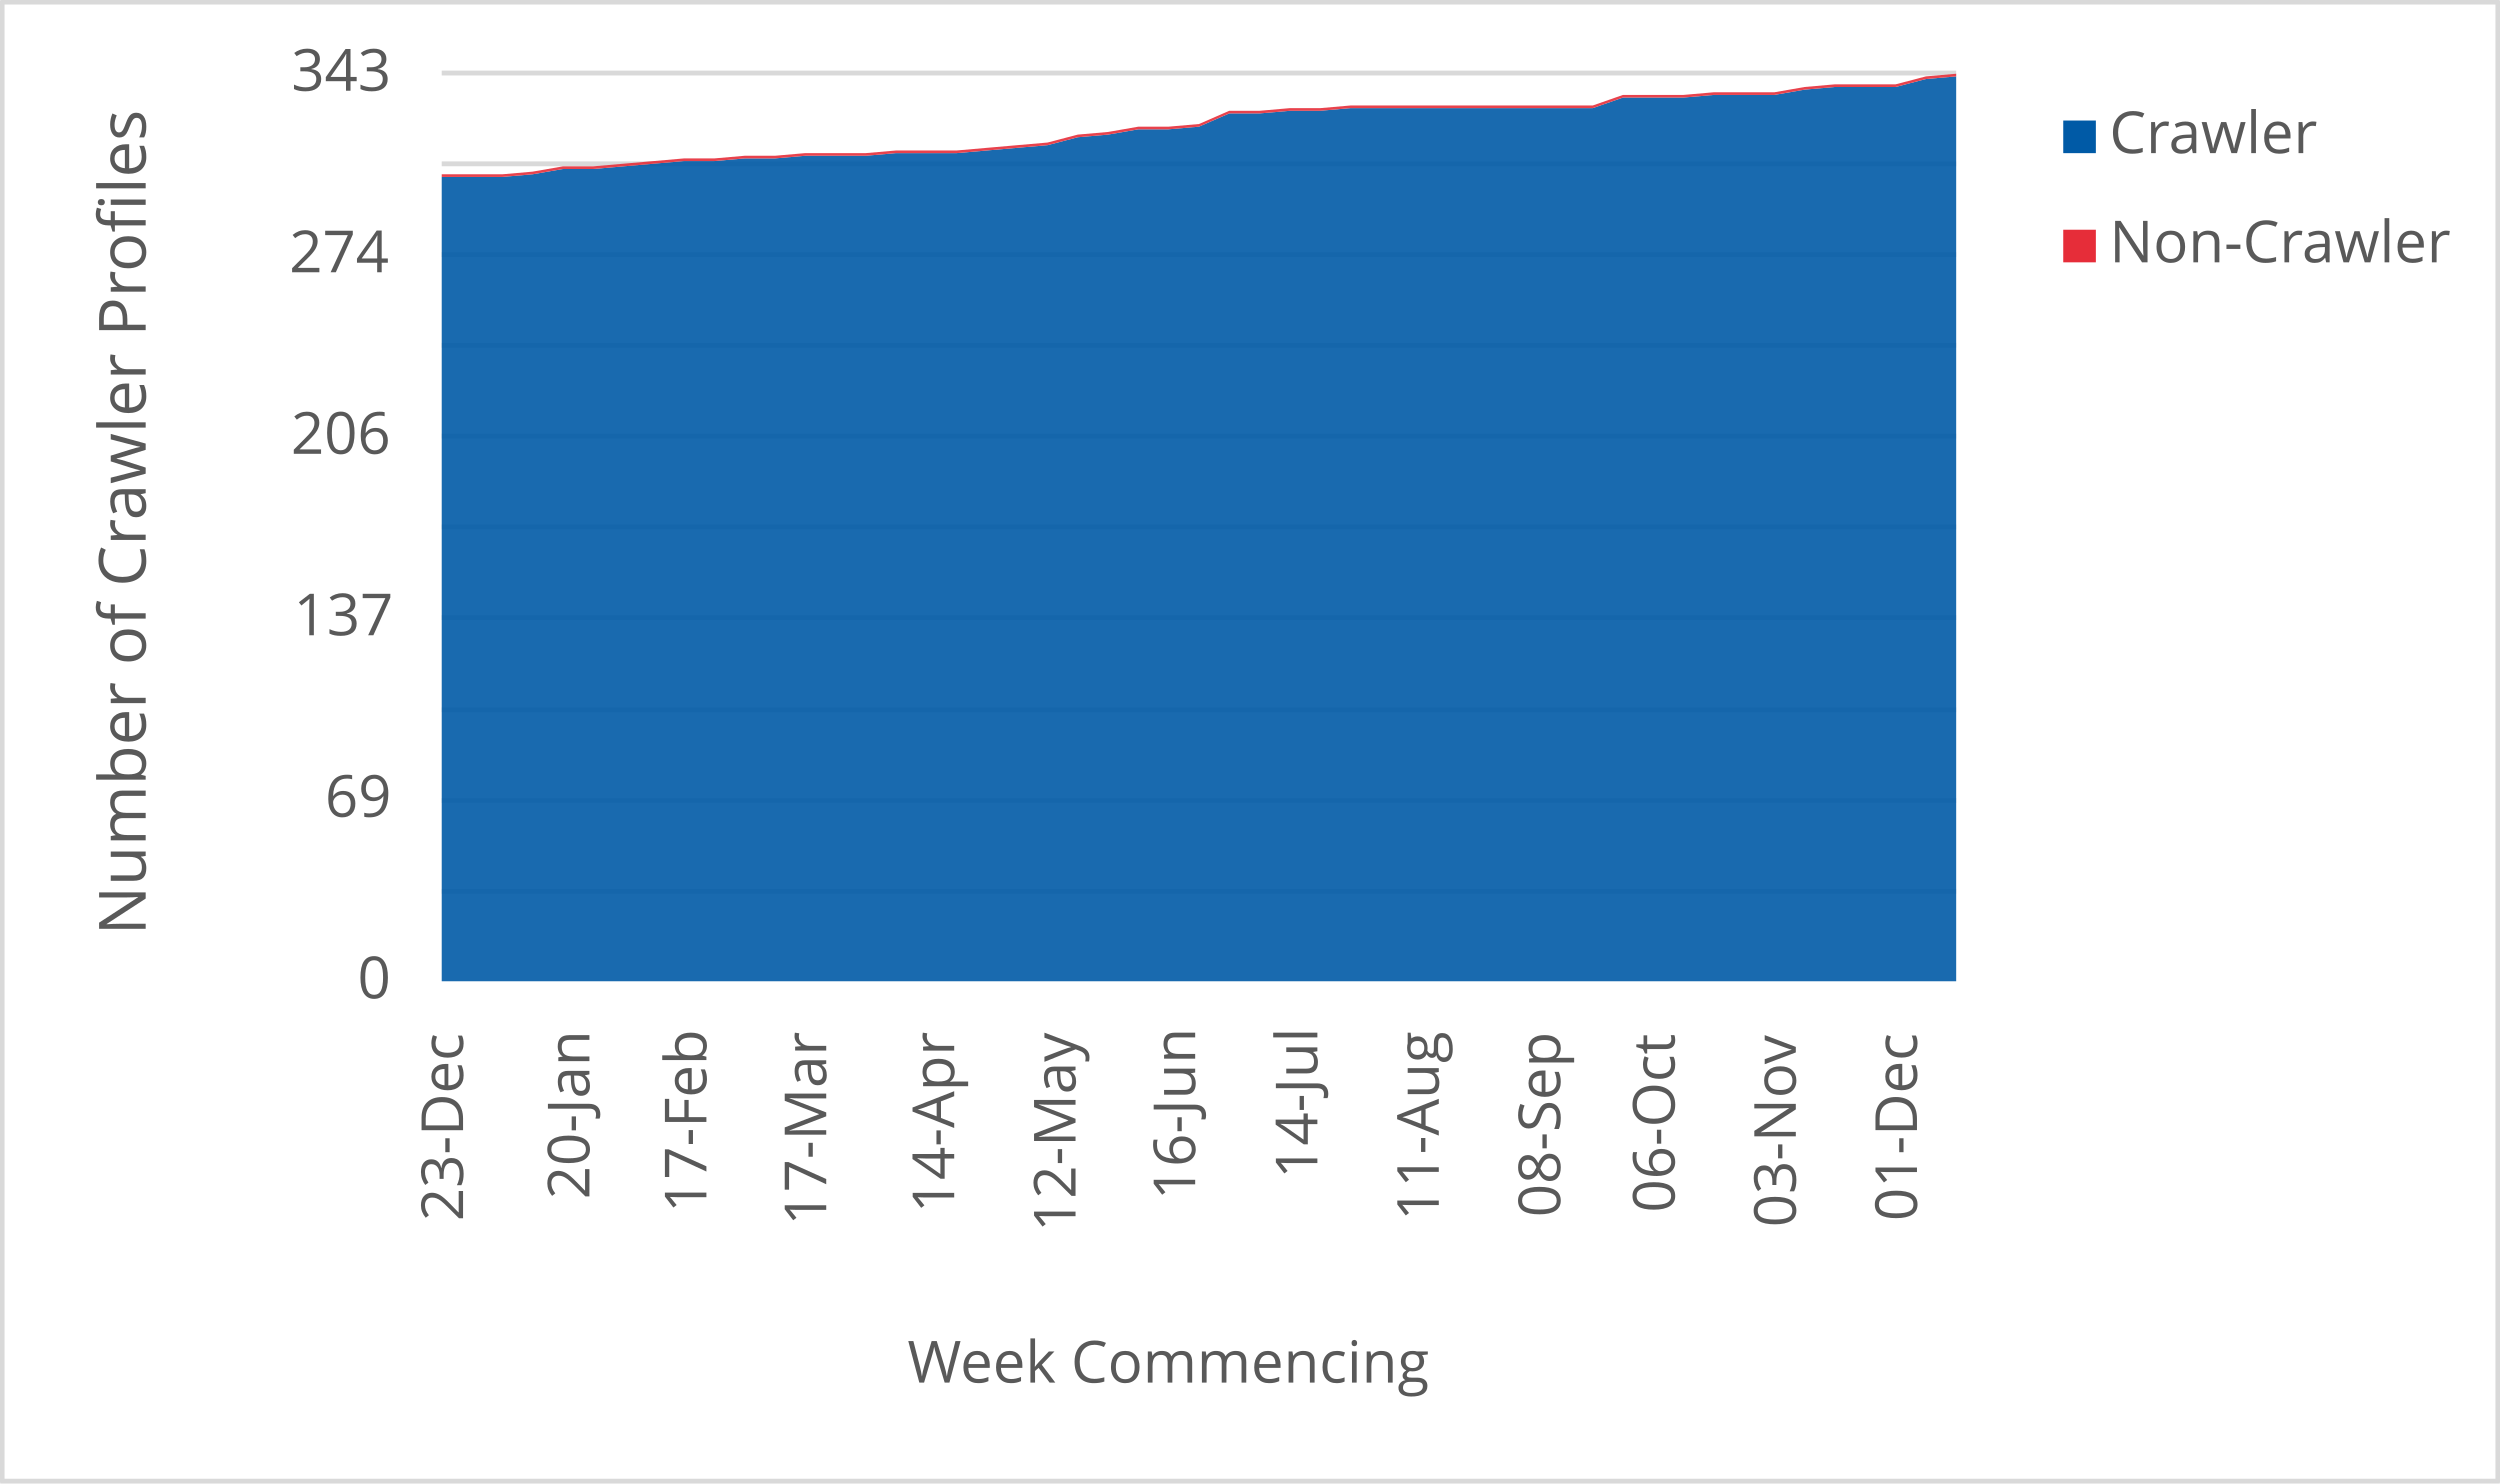
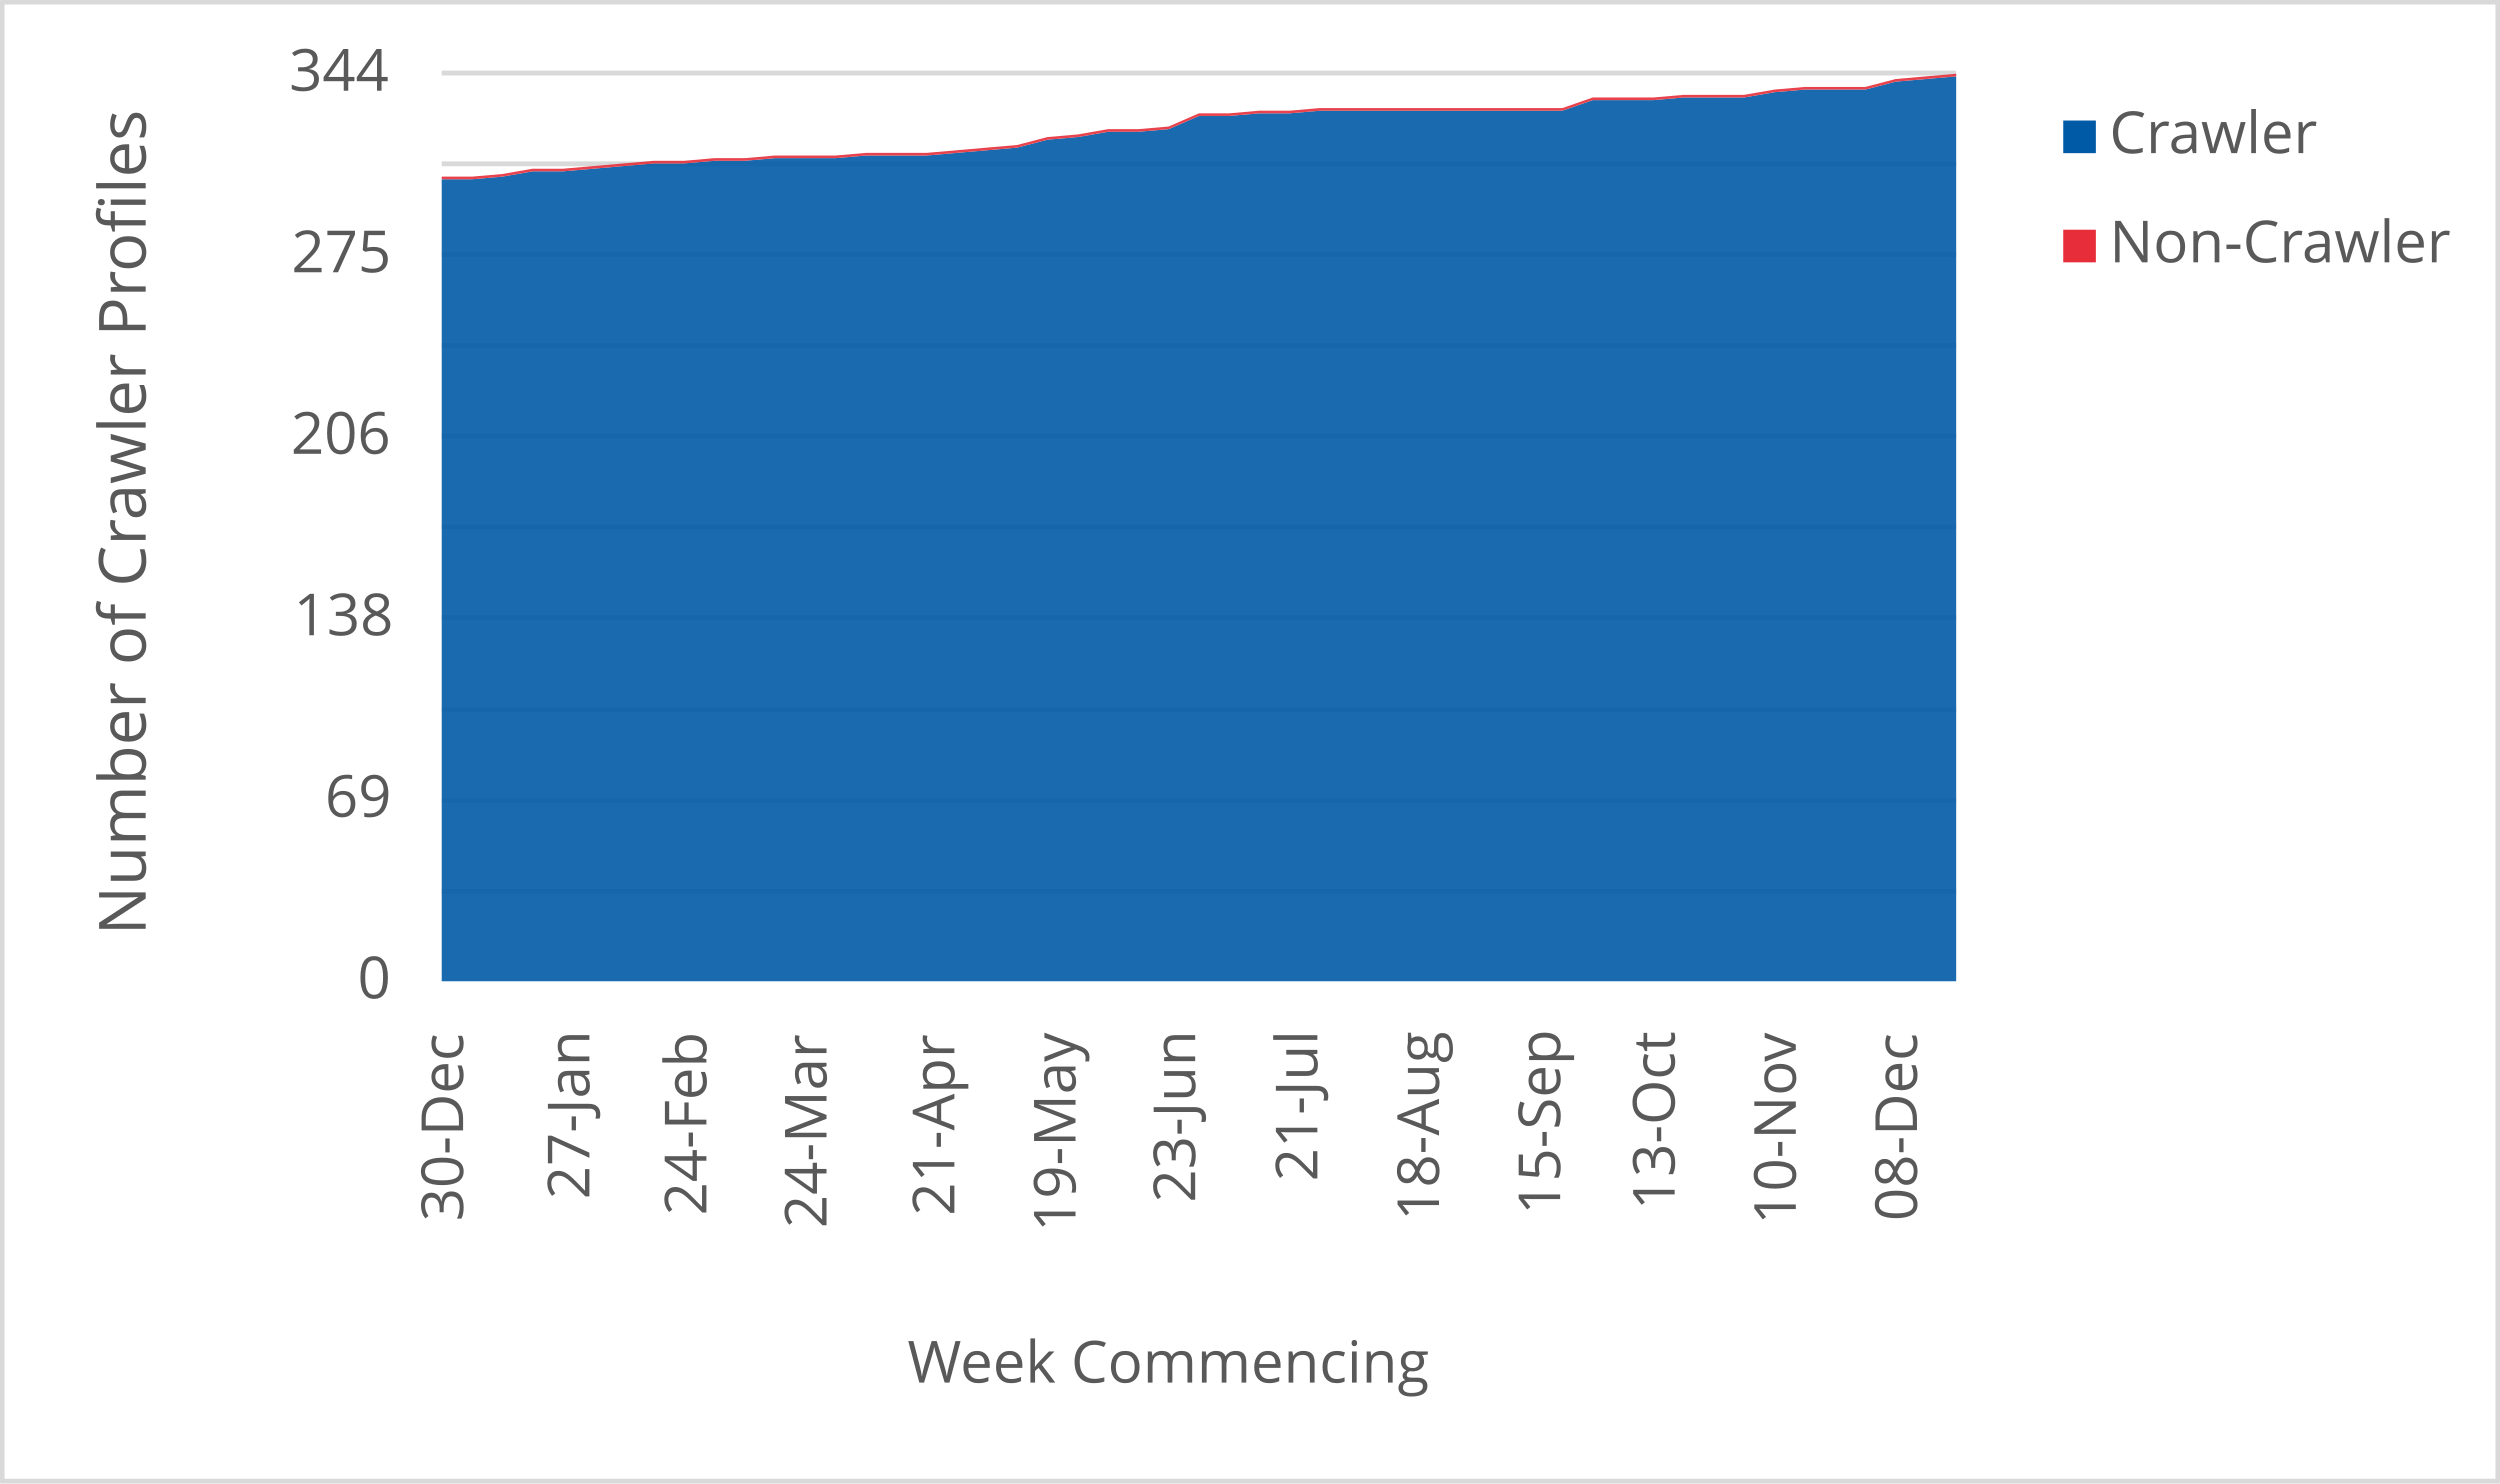
<svg xmlns="http://www.w3.org/2000/svg" width="1763" height="1046" xml:space="preserve" overflow="hidden">
  <defs>
    <clipPath id="clip0">
      <rect x="2917" y="346" width="1763" height="1046" />
    </clipPath>
  </defs>
  <g clip-path="url(#clip0)" transform="translate(-2917 -346)">
    <rect x="2918" y="347" width="1760" height="1043" fill="#FFFFFF" />
    <g>
      <path d="    M3228.5 974.532 4296.5 974.532    M3228.5 910.53 4296.5 910.53    M3228.5 846.528 4296.5 846.528    M3228.5 781.526 4296.5 781.526    M3228.5 717.524 4296.5 717.524    M3228.5 653.522 4296.5 653.522    M3228.5 589.52 4296.5 589.52    M3228.5 525.517 4296.5 525.517    M3228.5 461.515 4296.5 461.515    M3228.5 397.5 4296.5 397.5" stroke="#D9D9D9" stroke-width="3.438" stroke-linejoin="round" stroke-miterlimit="10" fill="none" />
    </g>
    <g>
      <path d="M 1038.5 4296.5 1038.5" stroke="#D9D9D9" stroke-width="3.438" stroke-linejoin="round" stroke-miterlimit="10" fill="none" fill-rule="evenodd" />
    </g>
    <g>
-       <text fill="#595959" font-family="Verdana,Open Sans,DejaVu Sans,sans-serif" font-weight="400" font-size="41" transform="matrix(6.12323e-17 -1 1 6.12323e-17 3243.545 1207.126)">23-Dec</text>
+       <text fill="#595959" font-family="Verdana,Open Sans,DejaVu Sans,sans-serif" font-weight="400" font-size="41" transform="matrix(6.12323e-17 -1 1 6.12323e-17 3243.565 1207.246)">30-Dec</text>
    </g>
    <g>
-       <text fill="#595959" font-family="Verdana,Open Sans,DejaVu Sans,sans-serif" font-weight="400" font-size="41" transform="matrix(6.12323e-17 -1 1 6.12323e-17 3332.658 1191.691)">20-Jan</text>
+       <text fill="#595959" font-family="Verdana,Open Sans,DejaVu Sans,sans-serif" font-weight="400" font-size="41" transform="matrix(6.12323e-17 -1 1 6.12323e-17 3332.638 1191.691)">27-Jan</text>
    </g>
    <g>
-       <text fill="#595959" font-family="Verdana,Open Sans,DejaVu Sans,sans-serif" font-weight="400" font-size="41" transform="matrix(6.12323e-17 -1 1 6.12323e-17 3415.155 1201.32)">17-Feb</text>
+       <text fill="#595959" font-family="Verdana,Open Sans,DejaVu Sans,sans-serif" font-weight="400" font-size="41" transform="matrix(6.12323e-17 -1 1 6.12323e-17 3415.155 1203.082)">24-Feb</text>
    </g>
    <g>
-       <text fill="#595959" font-family="Verdana,Open Sans,DejaVu Sans,sans-serif" font-weight="400" font-size="41" transform="matrix(6.12323e-17 -1 1 6.12323e-17 3499.654 1210.289)">17-Mar</text>
+       <text fill="#595959" font-family="Verdana,Open Sans,DejaVu Sans,sans-serif" font-weight="400" font-size="41" transform="matrix(6.12323e-17 -1 1 6.12323e-17 3499.865 1212.051)">24-Mar</text>
    </g>
    <g>
-       <text fill="#595959" font-family="Verdana,Open Sans,DejaVu Sans,sans-serif" font-weight="400" font-size="41" transform="matrix(6.12323e-17 -1 1 6.12323e-17 3589.899 1201.541)">14-Apr</text>
+       <text fill="#595959" font-family="Verdana,Open Sans,DejaVu Sans,sans-serif" font-weight="400" font-size="41" transform="matrix(6.12323e-17 -1 1 6.12323e-17 3590.029 1203.302)">21-Apr</text>
    </g>
    <g>
-       <text fill="#595959" font-family="Verdana,Open Sans,DejaVu Sans,sans-serif" font-weight="400" font-size="41" transform="matrix(6.12323e-17 -1 1 6.12323e-17 3675.469 1214.753)">12-May</text>
+       <text fill="#595959" font-family="Verdana,Open Sans,DejaVu Sans,sans-serif" font-weight="400" font-size="41" transform="matrix(6.12323e-17 -1 1 6.12323e-17 3675.469 1214.753)">19-May</text>
    </g>
    <g>
-       <text fill="#595959" font-family="Verdana,Open Sans,DejaVu Sans,sans-serif" font-weight="400" font-size="41" transform="matrix(6.12323e-17 -1 1 6.12323e-17 3759.838 1192.291)">16-Jun</text>
+       <text fill="#595959" font-family="Verdana,Open Sans,DejaVu Sans,sans-serif" font-weight="400" font-size="41" transform="matrix(6.12323e-17 -1 1 6.12323e-17 3759.838 1194.053)">23-Jun</text>
    </g>
    <g>
-       <text fill="#595959" font-family="Verdana,Open Sans,DejaVu Sans,sans-serif" font-weight="400" font-size="41" transform="matrix(6.12323e-17 -1 1 6.12323e-17 3846.009 1177.277)">14-Jul</text>
+       <text fill="#595959" font-family="Verdana,Open Sans,DejaVu Sans,sans-serif" font-weight="400" font-size="41" transform="matrix(6.12323e-17 -1 1 6.12323e-17 3846.009 1179.039)">21-Jul</text>
    </g>
    <g>
-       <text fill="#595959" font-family="Verdana,Open Sans,DejaVu Sans,sans-serif" font-weight="400" font-size="41" transform="matrix(6.12323e-17 -1 1 6.12323e-17 3931.639 1206.906)">11-Aug</text>
+       <text fill="#595959" font-family="Verdana,Open Sans,DejaVu Sans,sans-serif" font-weight="400" font-size="41" transform="matrix(6.12323e-17 -1 1 6.12323e-17 3931.789 1206.906)">18-Aug</text>
    </g>
    <g>
-       <text fill="#595959" font-family="Verdana,Open Sans,DejaVu Sans,sans-serif" font-weight="400" font-size="41" transform="matrix(6.12323e-17 -1 1 6.12323e-17 4017.249 1204.383)">08-Sep</text>
+       <text fill="#595959" font-family="Verdana,Open Sans,DejaVu Sans,sans-serif" font-weight="400" font-size="41" transform="matrix(6.12323e-17 -1 1 6.12323e-17 4017.229 1202.662)">15-Sep</text>
    </g>
    <g>
-       <text fill="#595959" font-family="Verdana,Open Sans,DejaVu Sans,sans-serif" font-weight="400" font-size="41" transform="matrix(6.12323e-17 -1 1 6.12323e-17 4097.965 1201.1)">06-Oct</text>
+       <text fill="#595959" font-family="Verdana,Open Sans,DejaVu Sans,sans-serif" font-weight="400" font-size="41" transform="matrix(6.12323e-17 -1 1 6.12323e-17 4097.965 1199.378)">13-Oct</text>
    </g>
    <g>
-       <text fill="#595959" font-family="Verdana,Open Sans,DejaVu Sans,sans-serif" font-weight="400" font-size="41" transform="matrix(6.12323e-17 -1 1 6.12323e-17 4183.405 1211.43)">03-Nov</text>
+       <text fill="#595959" font-family="Verdana,Open Sans,DejaVu Sans,sans-serif" font-weight="400" font-size="41" transform="matrix(6.12323e-17 -1 1 6.12323e-17 4183.405 1209.708)">10-Nov</text>
    </g>
    <g>
-       <text fill="#595959" font-family="Verdana,Open Sans,DejaVu Sans,sans-serif" font-weight="400" font-size="41" transform="matrix(6.12323e-17 -1 1 6.12323e-17 4268.845 1207.086)">01-Dec</text>
+       <text fill="#595959" font-family="Verdana,Open Sans,DejaVu Sans,sans-serif" font-weight="400" font-size="41" transform="matrix(6.12323e-17 -1 1 6.12323e-17 4268.845 1207.086)">08-Dec</text>
    </g>
    <g>
      <text fill="#595959" font-family="Verdana,Open Sans,DejaVu Sans,sans-serif" font-weight="400" font-size="41" transform="matrix(1 0 0 1 3169.141 1050)">0</text>
    </g>
    <g>
      <text fill="#595959" font-family="Verdana,Open Sans,DejaVu Sans,sans-serif" font-weight="400" font-size="41" transform="matrix(1 0 0 1 3146.159 922)">69</text>
    </g>
    <g>
-       <text fill="#595959" font-family="Verdana,Open Sans,DejaVu Sans,sans-serif" font-weight="400" font-size="41" transform="matrix(1 0 0 1 3124.017 794)">137</text>
+       <text fill="#595959" font-family="Verdana,Open Sans,DejaVu Sans,sans-serif" font-weight="400" font-size="41" transform="matrix(1 0 0 1 3124.057 794)">138</text>
    </g>
    <g>
      <text fill="#595959" font-family="Verdana,Open Sans,DejaVu Sans,sans-serif" font-weight="400" font-size="41" transform="matrix(1 0 0 1 3122.175 666)">206</text>
    </g>
    <g>
-       <text fill="#595959" font-family="Verdana,Open Sans,DejaVu Sans,sans-serif" font-weight="400" font-size="41" transform="matrix(1 0 0 1 3120.994 538)">274</text>
+       <text fill="#595959" font-family="Verdana,Open Sans,DejaVu Sans,sans-serif" font-weight="400" font-size="41" transform="matrix(1 0 0 1 3122.536 538)">275</text>
    </g>
    <g>
-       <text fill="#595959" font-family="Verdana,Open Sans,DejaVu Sans,sans-serif" font-weight="400" font-size="41" transform="matrix(1 0 0 1 3122.456 410)">343</text>
+       <text fill="#595959" font-family="Verdana,Open Sans,DejaVu Sans,sans-serif" font-weight="400" font-size="41" transform="matrix(1 0 0 1 3120.874 410)">344</text>
    </g>
    <g>
      <text fill="#595959" font-family="Verdana,Open Sans,DejaVu Sans,sans-serif" font-weight="400" font-size="41" transform="matrix(1 0 0 1 3556.971 1321)">Week Commencing</text>
    </g>
    <g>
      <text fill="#595959" font-family="Verdana,Open Sans,DejaVu Sans,sans-serif" font-weight="400" font-size="46" transform="matrix(6.12323e-17 -1 1 6.12323e-17 3019.73 1005.486)">Number of Crawler Profiles</text>
    </g>
    <rect x="2918.5" y="347.5" width="1760" height="1043" stroke="#D9D9D9" stroke-width="3.438" stroke-linejoin="round" stroke-miterlimit="10" fill="none" />
    <g>
-       <path d="M3228.5 1038 3249.86 1038 3271.22 1038 3292.58 1038 3313.94 1038 3335.3 1038 3356.66 1038 3378.02 1038 3399.38 1038 3420.74 1038 3442.1 1038 3463.46 1038 3484.82 1038 3506.18 1038 3527.54 1038 3548.9 1038 3570.26 1038 3591.62 1038 3612.98 1038 3634.34 1038 3655.7 1038 3677.06 1038 3698.42 1038 3719.78 1038 3741.14 1038 3762.5 1038 3783.86 1038 3805.22 1038 3826.58 1038 3847.94 1038 3869.3 1038 3890.66 1038 3912.02 1038 3933.38 1038 3954.74 1038 3976.1 1038 3997.46 1038 4018.82 1038 4040.18 1038 4061.54 1038 4082.9 1038 4104.26 1038 4125.62 1038 4146.98 1038 4168.34 1038 4189.7 1038 4211.06 1038 4232.42 1038 4253.78 1038 4275.14 1038 4296.5 1038 4296.5 399.866 4275.14 401.732 4253.78 407.329 4232.42 407.329 4211.06 407.329 4189.7 409.195 4168.34 412.927 4146.98 412.927 4125.62 412.927 4104.26 414.793 4082.9 414.793 4061.54 414.793 4040.18 422.257 4018.82 422.257 3997.46 422.257 3976.1 422.257 3954.74 422.257 3933.38 422.257 3912.02 422.257 3890.66 422.257 3869.3 422.257 3847.94 424.122 3826.58 424.122 3805.22 425.988 3783.86 425.988 3762.5 435.318 3741.14 437.184 3719.78 437.184 3698.42 440.915 3677.06 442.781 3655.7 448.379 3634.34 450.245 3612.98 452.111 3591.62 453.977 3570.26 453.977 3548.9 453.977 3527.54 455.843 3506.18 455.843 3484.82 455.843 3463.46 457.708 3442.1 457.708 3420.74 459.574 3399.38 459.574 3378.02 461.44 3356.66 463.306 3335.3 465.172 3313.94 465.172 3292.58 468.904 3271.22 470.77 3249.86 470.77 3228.5 470.77 3228.5 1038Z" fill="#005aa6" opacity="0.9" />
+       <path d="M3228.5 1038 3249.86 1038 3271.22 1038 3292.58 1038 3313.94 1038 3335.3 1038 3356.66 1038 3378.02 1038 3399.38 1038 3420.74 1038 3442.1 1038 3463.46 1038 3484.82 1038 3506.18 1038 3527.54 1038 3548.9 1038 3570.26 1038 3591.62 1038 3612.98 1038 3634.34 1038 3655.7 1038 3677.06 1038 3698.42 1038 3719.78 1038 3741.14 1038 3762.5 1038 3783.86 1038 3805.22 1038 3826.58 1038 3847.94 1038 3869.3 1038 3890.66 1038 3912.02 1038 3933.38 1038 3954.74 1038 3976.1 1038 3997.46 1038 4018.82 1038 4040.18 1038 4061.54 1038 4082.9 1038 4104.26 1038 4125.62 1038 4146.98 1038 4168.34 1038 4189.7 1038 4211.06 1038 4232.42 1038 4253.78 1038 4275.14 1038 4296.5 1038 4296.5 399.86 4275.14 401.721 4253.78 403.581 4232.42 409.163 4211.06 409.163 4189.7 409.163 4168.34 411.023 4146.98 414.744 4125.62 414.744 4104.26 414.744 4082.9 416.605 4061.54 416.605 4040.18 416.605 4018.82 424.047 3997.46 424.047 3976.1 424.047 3954.74 424.047 3933.38 424.047 3912.02 424.047 3890.66 424.047 3869.3 424.047 3847.94 424.047 3826.58 425.907 3805.22 425.907 3783.86 427.767 3762.5 427.767 3741.14 437.07 3719.78 438.93 3698.42 438.93 3677.06 442.651 3655.7 444.512 3634.34 450.093 3612.98 451.953 3591.62 453.814 3570.26 455.674 3548.9 455.674 3527.54 455.674 3506.18 457.535 3484.82 457.535 3463.46 457.535 3442.1 459.395 3420.74 459.395 3399.38 461.256 3378.02 461.256 3356.66 463.116 3335.3 464.977 3313.94 466.837 3292.58 466.837 3271.22 470.558 3249.86 472.419 3228.5 472.419 3228.5 1038Z" fill="#005aa6" opacity="0.9" />
    </g>
    <g>
-       <path d="M3228.5 470.77 3249.86 470.77 3271.22 470.77 3292.58 468.904 3313.94 465.172 3335.3 465.172 3356.66 463.306 3378.02 461.44 3399.38 459.574 3420.74 459.574 3442.1 457.708 3463.46 457.708 3484.82 455.843 3506.18 455.843 3527.54 455.843 3548.9 453.977 3570.26 453.977 3591.62 453.977 3612.98 452.111 3634.34 450.245 3655.7 448.379 3677.06 442.781 3698.42 440.915 3719.78 437.184 3741.14 437.184 3762.5 435.318 3783.86 425.988 3805.22 425.988 3826.58 424.122 3847.94 424.122 3869.3 422.257 3890.66 422.257 3912.02 422.257 3933.38 422.257 3954.74 422.257 3976.1 422.257 3997.46 422.257 4018.82 422.257 4040.18 422.257 4061.54 414.793 4082.9 414.793 4104.26 414.793 4125.62 412.927 4146.98 412.927 4168.34 412.927 4189.7 409.195 4211.06 407.329 4232.42 407.329 4253.78 407.329 4275.14 401.732 4296.5 399.866 4296.5 398 4275.14 399.866 4253.78 405.464 4232.42 405.464 4211.06 405.464 4189.7 407.329 4168.34 411.061 4146.98 411.061 4125.62 411.061 4104.26 412.927 4082.9 412.927 4061.54 412.927 4040.18 420.391 4018.82 420.391 3997.46 420.391 3976.1 420.391 3954.74 420.391 3933.38 420.391 3912.02 420.391 3890.66 420.391 3869.3 420.391 3847.94 422.257 3826.58 422.257 3805.22 424.122 3783.86 424.122 3762.5 433.452 3741.14 435.318 3719.78 435.318 3698.42 439.05 3677.06 440.915 3655.7 446.513 3634.34 448.379 3612.98 450.245 3591.62 452.111 3570.26 452.111 3548.9 452.111 3527.54 453.977 3506.18 453.977 3484.82 453.977 3463.46 455.843 3442.1 455.843 3420.74 457.708 3399.38 457.708 3378.02 459.574 3356.66 461.44 3335.3 463.306 3313.94 463.306 3292.58 467.038 3271.22 468.904 3249.86 468.904 3228.5 468.904 3228.5 470.77Z" fill="#e62d39" opacity="0.9" />
+       <path d="M3228.5 472.419 3249.86 472.419 3271.22 470.558 3292.58 466.837 3313.94 466.837 3335.3 464.977 3356.66 463.116 3378.02 461.256 3399.38 461.256 3420.74 459.395 3442.1 459.395 3463.46 457.535 3484.82 457.535 3506.18 457.535 3527.54 455.674 3548.9 455.674 3570.26 455.674 3591.62 453.814 3612.98 451.953 3634.34 450.093 3655.7 444.512 3677.06 442.651 3698.42 438.93 3719.78 438.93 3741.14 437.07 3762.5 427.767 3783.86 427.767 3805.22 425.907 3826.58 425.907 3847.94 424.047 3869.3 424.047 3890.66 424.047 3912.02 424.047 3933.38 424.047 3954.74 424.047 3976.1 424.047 3997.46 424.047 4018.82 424.047 4040.18 416.605 4061.54 416.605 4082.9 416.605 4104.26 414.744 4125.62 414.744 4146.98 414.744 4168.34 411.023 4189.7 409.163 4211.06 409.163 4232.42 409.163 4253.78 403.581 4275.14 401.721 4296.5 399.86 4296.5 398 4275.14 399.86 4253.78 401.721 4232.42 407.302 4211.06 407.302 4189.7 407.302 4168.34 409.163 4146.98 412.884 4125.62 412.884 4104.26 412.884 4082.9 414.744 4061.54 414.744 4040.18 414.744 4018.82 422.186 3997.46 422.186 3976.1 422.186 3954.74 422.186 3933.38 422.186 3912.02 422.186 3890.66 422.186 3869.3 422.186 3847.94 422.186 3826.58 424.047 3805.22 424.047 3783.86 425.907 3762.5 425.907 3741.14 435.209 3719.78 437.07 3698.42 437.07 3677.06 440.791 3655.7 442.651 3634.34 448.233 3612.98 450.093 3591.62 451.953 3570.26 453.814 3548.9 453.814 3527.54 453.814 3506.18 455.674 3484.82 455.674 3463.46 455.674 3442.1 457.535 3420.74 457.535 3399.38 459.395 3378.02 459.395 3356.66 461.256 3335.3 463.116 3313.94 464.977 3292.58 464.977 3271.22 468.698 3249.86 470.558 3228.5 470.558 3228.5 472.419Z" fill="#e62d39" opacity="0.9" />
    </g>
    <g>
      <rect x="4372" y="431" width="23" height="23" fill="#005aa6" />
    </g>
    <g>
      <text fill="#595959" font-family="Verdana,Open Sans,DejaVu Sans,sans-serif" font-weight="400" font-size="41" transform="matrix(1 0 0 1 4404.56 454)">Crawler</text>
    </g>
    <g>
      <rect x="4372" y="508" width="23" height="23" fill="#e62d39" />
    </g>
    <g>
      <text fill="#595959" font-family="Verdana,Open Sans,DejaVu Sans,sans-serif" font-weight="400" font-size="41" transform="matrix(1 0 0 1 4404.56 531)">Non-Crawler</text>
    </g>
  </g>
</svg>
